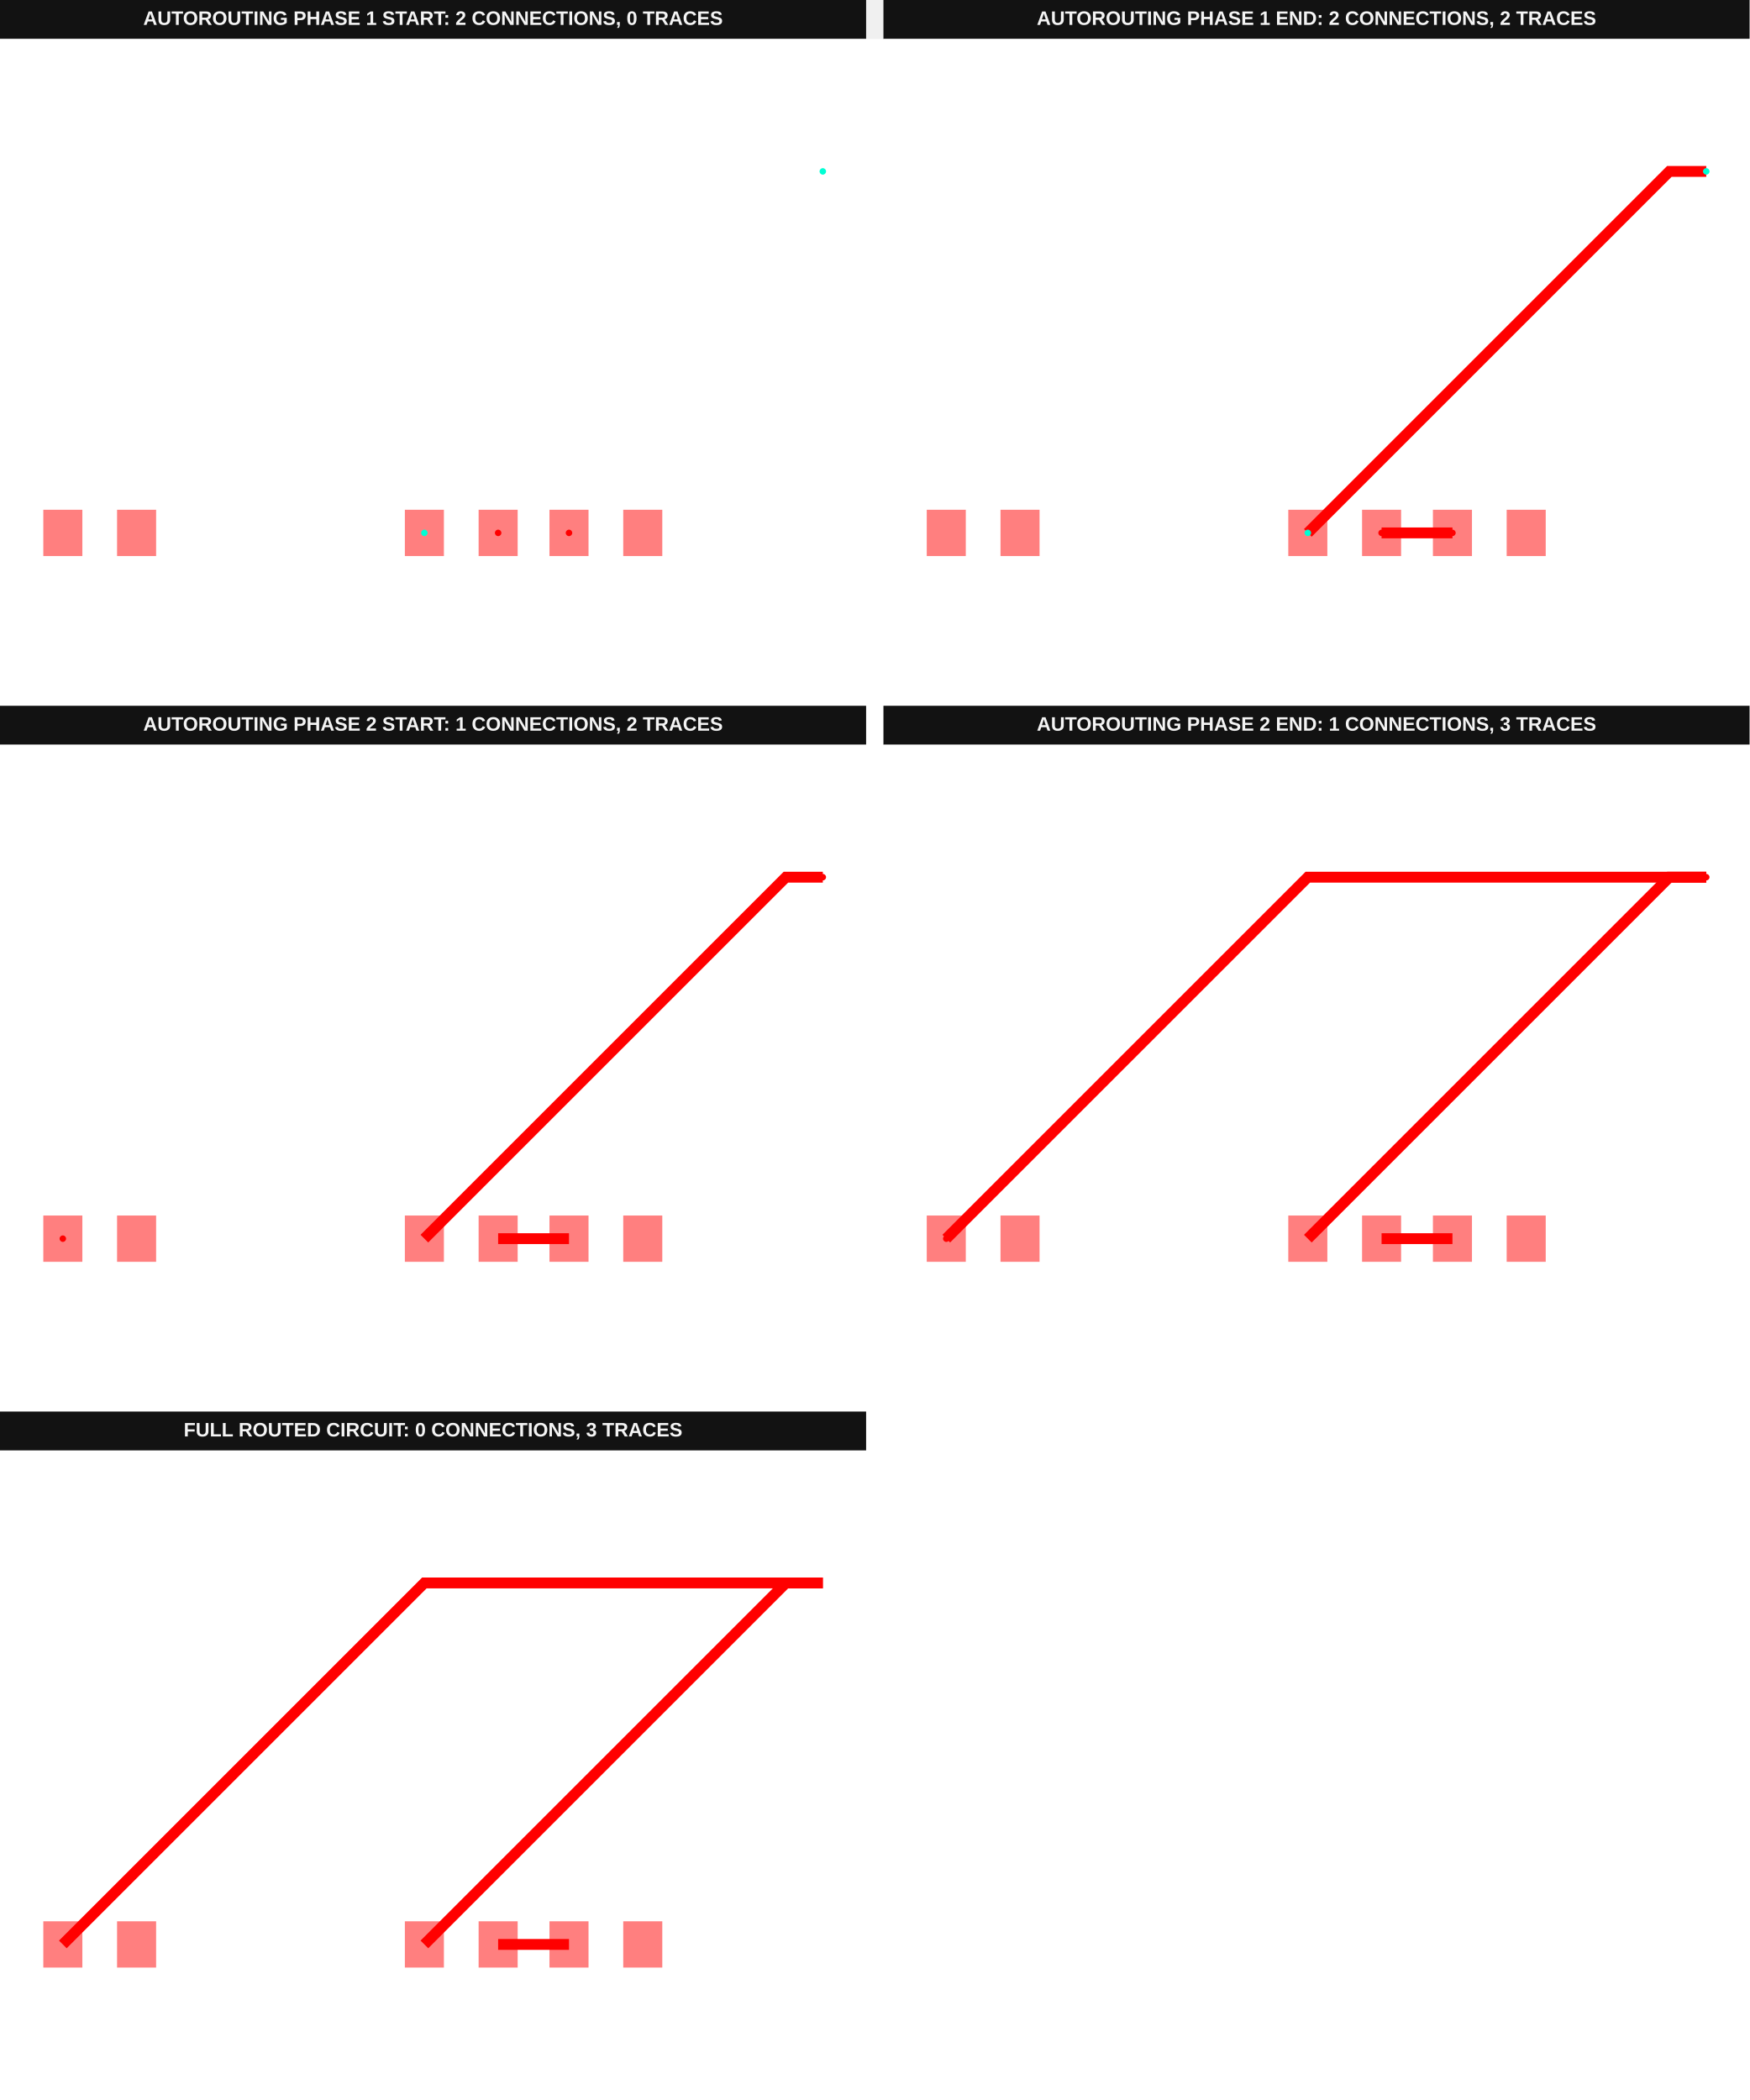
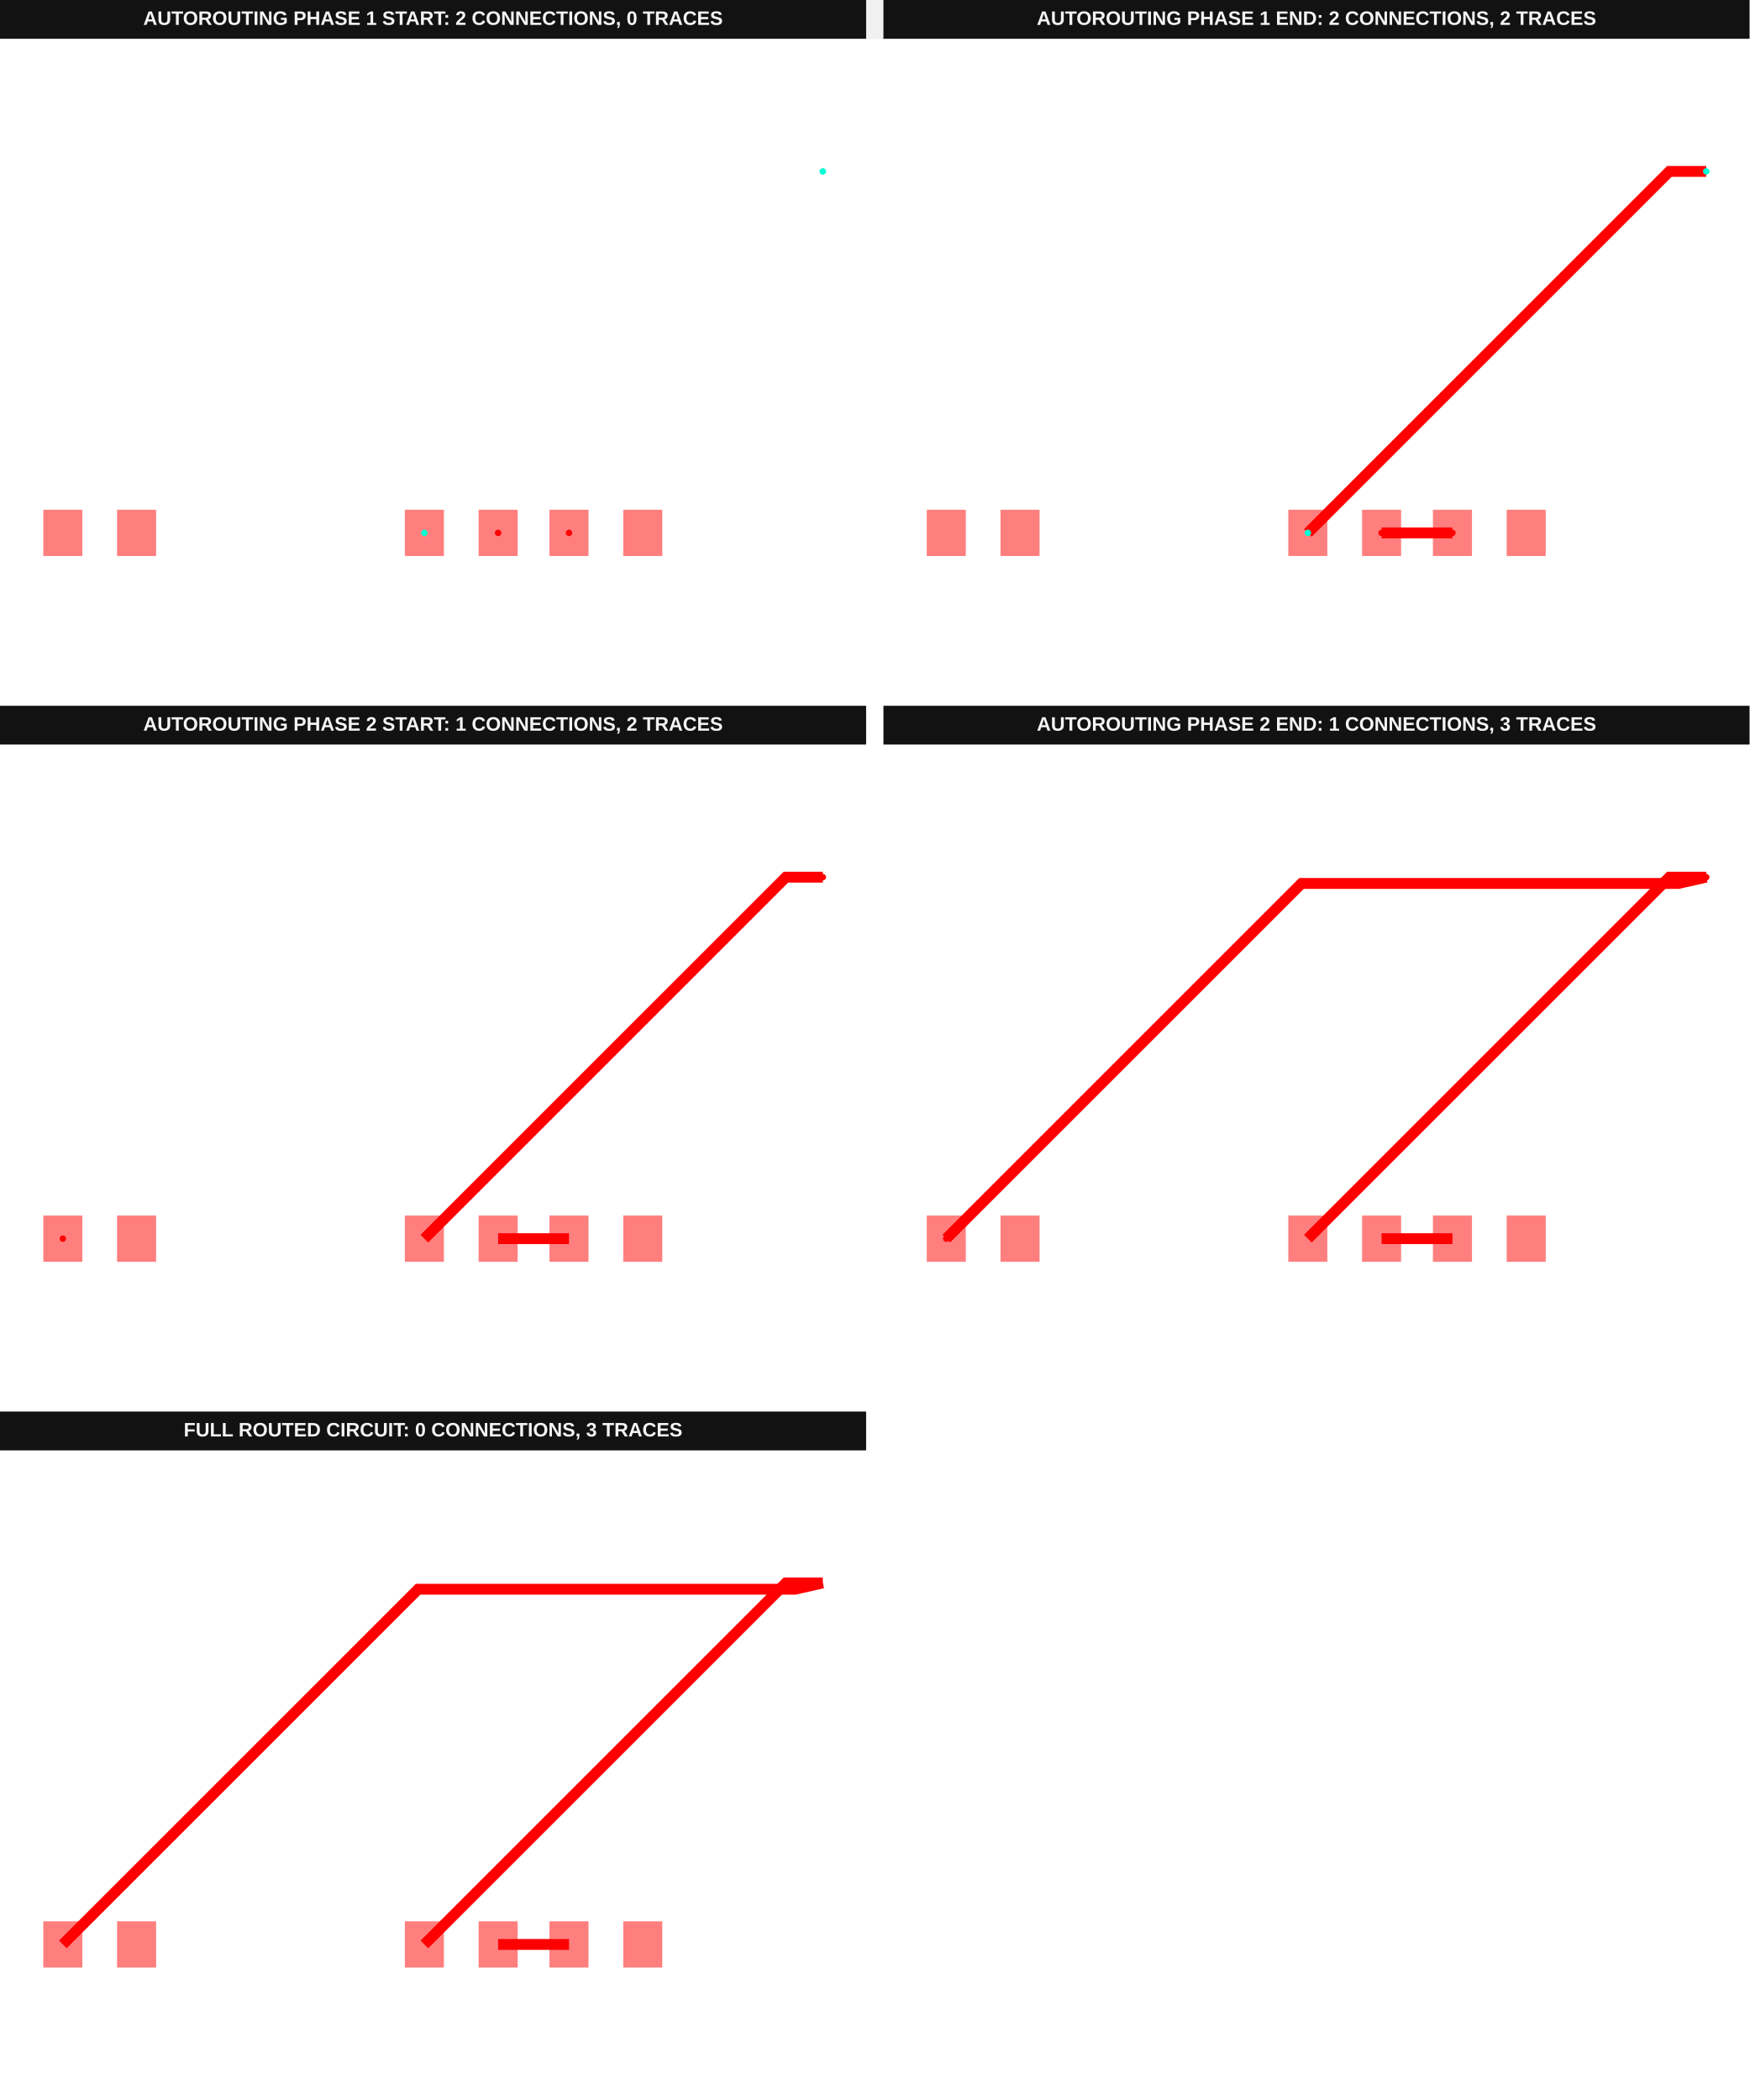
<svg xmlns="http://www.w3.org/2000/svg" width="1616" height="1940" viewBox="0 0 1616 1940" data-testid="manualplaced-breakoutpoint-autorouting-srj-autorouting-srj-stack">
  <g transform="translate(0, 0) scale(1, 1) translate(0, 0)">
    <g transform="translate(0, 0) scale(1, 1) translate(0, 0)">
      <g transform="translate(0, 0) scale(1, 1) translate(0, 0)">
        <rect x="0" y="0" width="800" height="36" fill="#121212" />
        <text x="400" y="23" fill="#f4f4f4" font-family="Arial, sans-serif" font-size="18" font-weight="700" text-anchor="middle">AUTOROUTING PHASE 1 START: 2 CONNECTIONS, 0 TRACES</text>
      </g>
      <g transform="translate(0, 36) scale(1, 1) translate(0, 0)">
        <rect width="100%" height="100%" fill="#fff" />
        <g>
          <rect data-type="rect" data-label="top breakout:pcb_breakout_point_0" data-x="-0.51" data-y="0" x="373.952" y="434.917" width="36.067" height="42.746" fill="rgba(255,0,0,0.5)" stroke="black" stroke-width="0.015" />
        </g>
        <g>
          <rect data-type="rect" data-label="top source_trace_0" data-x="0.51" data-y="0" x="442.078" y="434.917" width="36.067" height="42.746" fill="rgba(255,0,0,0.5)" stroke="black" stroke-width="0.015" />
        </g>
        <g>
          <rect data-type="rect" data-label="top source_trace_0" data-x="1.49" data-y="0" x="507.532" y="434.917" width="36.067" height="42.746" fill="rgba(255,0,0,0.5)" stroke="black" stroke-width="0.015" />
        </g>
        <g>
          <rect data-type="rect" data-label="top" data-x="2.51" data-y="0" x="575.659" y="434.917" width="36.067" height="42.746" fill="rgba(255,0,0,0.5)" stroke="black" stroke-width="0.015" />
        </g>
        <g>
          <rect data-type="rect" data-label="top breakout:pcb_breakout_point_0" data-x="-5.51" data-y="0" x="40" y="434.917" width="36.067" height="42.746" fill="rgba(255,0,0,0.5)" stroke="black" stroke-width="0.015" />
        </g>
        <g>
          <rect data-type="rect" data-label="top" data-x="-4.49" data-y="0" x="108.126" y="434.917" width="36.067" height="42.746" fill="rgba(255,0,0,0.5)" stroke="black" stroke-width="0.015" />
        </g>
        <g>
          <circle data-type="point" data-label="source_trace_0 source_trace_0 top" data-x="0.51" data-y="0" cx="460.111" cy="456.289" r="3" fill="hsl(0, 100%, 50%)" />
        </g>
        <g>
          <circle data-type="point" data-label="source_trace_0 source_trace_0 top" data-x="1.49" data-y="0" cx="525.566" cy="456.289" r="3" fill="hsl(0, 100%, 50%)" />
        </g>
        <g>
          <circle data-type="point" data-label="breakout:pcb_breakout_point_0 breakout:pcb_breakout_point_0 top" data-x="-0.51" data-y="0" cx="391.985" cy="456.289" r="3" fill="hsl(170, 100%, 50%)" />
        </g>
        <g>
          <circle data-type="point" data-label="breakout:pcb_breakout_point_0 breakout:pcb_breakout_point_0 top" data-x="5" data-y="5" cx="760" cy="122.338" r="3" fill="hsl(170, 100%, 50%)" />
        </g>
        <g id="crosshair__stack1" style="display: none">
          <line id="crosshair-h__stack1" y1="0" y2="600" stroke="#666" stroke-width="0.5" />
          <line id="crosshair-v__stack1" x1="0" x2="800" stroke="#666" stroke-width="0.5" />
          <text id="coordinates__stack1" font-family="monospace" font-size="12" fill="#666" />
        </g>
      </g>
    </g>
    <g transform="translate(816, 0) scale(1, 1) translate(0, 0)">
      <g transform="translate(0, 0) scale(1, 1) translate(0, 0)">
        <rect x="0" y="0" width="800" height="36" fill="#121212" />
        <text x="400" y="23" fill="#f4f4f4" font-family="Arial, sans-serif" font-size="18" font-weight="700" text-anchor="middle">AUTOROUTING PHASE 1 END: 2 CONNECTIONS, 2 TRACES</text>
      </g>
      <g transform="translate(0, 36) scale(1, 1) translate(0, 0)">
        <rect width="100%" height="100%" fill="#fff" />
        <g>
          <polyline data-points="5,5 4.49,5 -0.51,0" data-type="line" data-label="" points="760,122.338 725.937,122.338 391.985,456.289" fill="none" stroke="red" stroke-width="10.019" />
        </g>
        <g>
          <polyline data-points="0.51,0 1.49,0" data-type="line" data-label="" points="460.111,456.289 525.566,456.289" fill="none" stroke="red" stroke-width="10.019" />
        </g>
        <g>
          <rect data-type="rect" data-label="top breakout:pcb_breakout_point_0" data-x="-0.51" data-y="0" x="373.952" y="434.917" width="36.067" height="42.746" fill="rgba(255,0,0,0.5)" stroke="black" stroke-width="0.015" />
        </g>
        <g>
          <rect data-type="rect" data-label="top source_trace_0" data-x="0.51" data-y="0" x="442.078" y="434.917" width="36.067" height="42.746" fill="rgba(255,0,0,0.5)" stroke="black" stroke-width="0.015" />
        </g>
        <g>
          <rect data-type="rect" data-label="top source_trace_0" data-x="1.49" data-y="0" x="507.532" y="434.917" width="36.067" height="42.746" fill="rgba(255,0,0,0.5)" stroke="black" stroke-width="0.015" />
        </g>
        <g>
          <rect data-type="rect" data-label="top" data-x="2.51" data-y="0" x="575.659" y="434.917" width="36.067" height="42.746" fill="rgba(255,0,0,0.5)" stroke="black" stroke-width="0.015" />
        </g>
        <g>
          <rect data-type="rect" data-label="top breakout:pcb_breakout_point_0" data-x="-5.51" data-y="0" x="40" y="434.917" width="36.067" height="42.746" fill="rgba(255,0,0,0.5)" stroke="black" stroke-width="0.015" />
        </g>
        <g>
          <rect data-type="rect" data-label="top" data-x="-4.49" data-y="0" x="108.126" y="434.917" width="36.067" height="42.746" fill="rgba(255,0,0,0.5)" stroke="black" stroke-width="0.015" />
        </g>
        <g>
          <circle data-type="point" data-label="source_trace_0 source_trace_0 top" data-x="0.51" data-y="0" cx="460.111" cy="456.289" r="3" fill="hsl(0, 100%, 50%)" />
        </g>
        <g>
          <circle data-type="point" data-label="source_trace_0 source_trace_0 top" data-x="1.49" data-y="0" cx="525.566" cy="456.289" r="3" fill="hsl(0, 100%, 50%)" />
        </g>
        <g>
          <circle data-type="point" data-label="breakout:pcb_breakout_point_0 breakout:pcb_breakout_point_0 top" data-x="-0.51" data-y="0" cx="391.985" cy="456.289" r="3" fill="hsl(170, 100%, 50%)" />
        </g>
        <g>
          <circle data-type="point" data-label="breakout:pcb_breakout_point_0 breakout:pcb_breakout_point_0 top" data-x="5" data-y="5" cx="760" cy="122.338" r="3" fill="hsl(170, 100%, 50%)" />
        </g>
        <g id="crosshair__stack1__stack1" style="display: none">
          <line id="crosshair-h__stack1__stack1" y1="0" y2="600" stroke="#666" stroke-width="0.5" />
          <line id="crosshair-v__stack1__stack1" x1="0" x2="800" stroke="#666" stroke-width="0.5" />
          <text id="coordinates__stack1__stack1" font-family="monospace" font-size="12" fill="#666" />
        </g>
      </g>
    </g>
  </g>
  <g transform="translate(0, 652) scale(1, 1) translate(0, 0)">
    <g transform="translate(0, 0) scale(1, 1) translate(0, 0)">
      <g transform="translate(0, 0) scale(1, 1) translate(0, 0)">
        <rect x="0" y="0" width="800" height="36" fill="#121212" />
        <text x="400" y="23" fill="#f4f4f4" font-family="Arial, sans-serif" font-size="18" font-weight="700" text-anchor="middle">AUTOROUTING PHASE 2 START: 1 CONNECTIONS, 2 TRACES</text>
      </g>
      <g transform="translate(0, 36) scale(1, 1) translate(0, 0)">
        <rect width="100%" height="100%" fill="#fff" />
        <g>
          <polyline data-points="5,5 4.49,5 -0.51,0" data-type="line" data-label="" points="760,122.338 725.937,122.338 391.985,456.289" fill="none" stroke="red" stroke-width="10.019" />
        </g>
        <g>
          <polyline data-points="0.51,0 1.49,0" data-type="line" data-label="" points="460.111,456.289 525.566,456.289" fill="none" stroke="red" stroke-width="10.019" />
        </g>
        <g>
          <rect data-type="rect" data-label="top source_trace_1" data-x="-0.51" data-y="0" x="373.952" y="434.917" width="36.067" height="42.746" fill="rgba(255,0,0,0.5)" stroke="black" stroke-width="0.015" />
        </g>
        <g>
          <rect data-type="rect" data-label="top" data-x="0.51" data-y="0" x="442.078" y="434.917" width="36.067" height="42.746" fill="rgba(255,0,0,0.5)" stroke="black" stroke-width="0.015" />
        </g>
        <g>
          <rect data-type="rect" data-label="top" data-x="1.49" data-y="0" x="507.532" y="434.917" width="36.067" height="42.746" fill="rgba(255,0,0,0.5)" stroke="black" stroke-width="0.015" />
        </g>
        <g>
          <rect data-type="rect" data-label="top" data-x="2.51" data-y="0" x="575.659" y="434.917" width="36.067" height="42.746" fill="rgba(255,0,0,0.5)" stroke="black" stroke-width="0.015" />
        </g>
        <g>
          <rect data-type="rect" data-label="top source_trace_1" data-x="-5.51" data-y="0" x="40" y="434.917" width="36.067" height="42.746" fill="rgba(255,0,0,0.5)" stroke="black" stroke-width="0.015" />
        </g>
        <g>
          <rect data-type="rect" data-label="top" data-x="-4.49" data-y="0" x="108.126" y="434.917" width="36.067" height="42.746" fill="rgba(255,0,0,0.5)" stroke="black" stroke-width="0.015" />
        </g>
        <g>
          <circle data-type="point" data-label="source_trace_1 source_trace_1 top" data-x="5" data-y="5" cx="760" cy="122.338" r="3" fill="hsl(0, 100%, 50%)" />
        </g>
        <g>
          <circle data-type="point" data-label="source_trace_1 source_trace_1 top" data-x="-5.51" data-y="0" cx="58.033" cy="456.289" r="3" fill="hsl(0, 100%, 50%)" />
        </g>
        <g id="crosshair__stack1__stack1" style="display: none">
          <line id="crosshair-h__stack1__stack1" y1="0" y2="600" stroke="#666" stroke-width="0.5" />
          <line id="crosshair-v__stack1__stack1" x1="0" x2="800" stroke="#666" stroke-width="0.5" />
          <text id="coordinates__stack1__stack1" font-family="monospace" font-size="12" fill="#666" />
        </g>
      </g>
    </g>
    <g transform="translate(816, 0) scale(1, 1) translate(0, 0)">
      <g transform="translate(0, 0) scale(1, 1) translate(0, 0)">
        <rect x="0" y="0" width="800" height="36" fill="#121212" />
        <text x="400" y="23" fill="#f4f4f4" font-family="Arial, sans-serif" font-size="18" font-weight="700" text-anchor="middle">AUTOROUTING PHASE 2 END: 1 CONNECTIONS, 3 TRACES</text>
      </g>
      <g transform="translate(0, 36) scale(1, 1) translate(0, 0)">
        <rect width="100%" height="100%" fill="#fff" />
        <g>
          <polyline data-points="5,5 4.49,5 -0.51,0" data-type="line" data-label="" points="760,122.338 725.937,122.338 391.985,456.289" fill="none" stroke="red" stroke-width="10.019" />
        </g>
        <g>
          <polyline data-points="0.51,0 1.49,0" data-type="line" data-label="" points="460.111,456.289 525.566,456.289" fill="none" stroke="red" stroke-width="10.019" />
        </g>
        <g>
-           <polyline data-points="-5.51,0 -0.5099999999999998,5 5,5" data-type="line" data-label="" points="58.033,456.289 391.985,122.338 760,122.338" fill="none" stroke="red" stroke-width="10.019" />
+           <polyline data-points="5,5 4.615,4.913 4.212,4.913 4.010157369769017,4.913 -0.5969999999999995,4.913 -5.51,0" data-type="line" data-label="" points="760,122.338 734.286,128.148 707.369,128.148 693.888,128.148 386.174,128.148 58.033,456.289" fill="none" stroke="red" stroke-width="10.019" />
        </g>
        <g>
          <rect data-type="rect" data-label="top source_trace_1" data-x="-0.51" data-y="0" x="373.952" y="434.917" width="36.067" height="42.746" fill="rgba(255,0,0,0.5)" stroke="black" stroke-width="0.015" />
        </g>
        <g>
          <rect data-type="rect" data-label="top" data-x="0.51" data-y="0" x="442.078" y="434.917" width="36.067" height="42.746" fill="rgba(255,0,0,0.5)" stroke="black" stroke-width="0.015" />
        </g>
        <g>
          <rect data-type="rect" data-label="top" data-x="1.49" data-y="0" x="507.532" y="434.917" width="36.067" height="42.746" fill="rgba(255,0,0,0.5)" stroke="black" stroke-width="0.015" />
        </g>
        <g>
          <rect data-type="rect" data-label="top" data-x="2.51" data-y="0" x="575.659" y="434.917" width="36.067" height="42.746" fill="rgba(255,0,0,0.5)" stroke="black" stroke-width="0.015" />
        </g>
        <g>
          <rect data-type="rect" data-label="top source_trace_1" data-x="-5.51" data-y="0" x="40" y="434.917" width="36.067" height="42.746" fill="rgba(255,0,0,0.5)" stroke="black" stroke-width="0.015" />
        </g>
        <g>
          <rect data-type="rect" data-label="top" data-x="-4.49" data-y="0" x="108.126" y="434.917" width="36.067" height="42.746" fill="rgba(255,0,0,0.5)" stroke="black" stroke-width="0.015" />
        </g>
        <g>
          <circle data-type="point" data-label="source_trace_1 source_trace_1 top" data-x="5" data-y="5" cx="760" cy="122.338" r="3" fill="hsl(0, 100%, 50%)" />
        </g>
        <g>
          <circle data-type="point" data-label="source_trace_1 source_trace_1 top" data-x="-5.51" data-y="0" cx="58.033" cy="456.289" r="3" fill="hsl(0, 100%, 50%)" />
        </g>
        <g id="crosshair__stack1__stack1__stack1" style="display: none">
          <line id="crosshair-h__stack1__stack1__stack1" y1="0" y2="600" stroke="#666" stroke-width="0.5" />
          <line id="crosshair-v__stack1__stack1__stack1" x1="0" x2="800" stroke="#666" stroke-width="0.5" />
          <text id="coordinates__stack1__stack1__stack1" font-family="monospace" font-size="12" fill="#666" />
        </g>
      </g>
    </g>
  </g>
  <g transform="translate(0, 1304) scale(1, 1) translate(0, 0)">
    <g transform="translate(0, 0) scale(1, 1) translate(0, 0)">
      <g transform="translate(0, 0) scale(1, 1) translate(0, 0)">
        <rect x="0" y="0" width="800" height="36" fill="#121212" />
        <text x="400" y="23" fill="#f4f4f4" font-family="Arial, sans-serif" font-size="18" font-weight="700" text-anchor="middle">FULL ROUTED CIRCUIT: 0 CONNECTIONS, 3 TRACES</text>
      </g>
      <g transform="translate(0, 36) scale(1, 1) translate(0, 0)">
        <rect width="100%" height="100%" fill="#fff" />
        <g>
          <polyline data-points="-0.51,0 4.49,5 5,5" data-type="line" data-label="" points="391.985,456.289 725.937,122.338 760,122.338" fill="none" stroke="red" stroke-width="10.019" />
        </g>
        <g>
          <polyline data-points="0.51,0 1.49,0" data-type="line" data-label="" points="460.111,456.289 525.566,456.289" fill="none" stroke="red" stroke-width="10.019" />
        </g>
        <g>
-           <polyline data-points="-5.51,0 -0.5099999999999998,5 5,5" data-type="line" data-label="" points="58.033,456.289 391.985,122.338 760,122.338" fill="none" stroke="red" stroke-width="10.019" />
+           <polyline data-points="-5.51,0 -0.5969999999999995,4.913 4.010157369769017,4.913 4.212,4.913 4.615,4.913 5,5" data-type="line" data-label="" points="58.033,456.289 386.174,128.148 693.888,128.148 707.369,128.148 734.286,128.148 760,122.338" fill="none" stroke="red" stroke-width="10.019" />
        </g>
        <g>
          <rect data-type="rect" data-label="top" data-x="-0.51" data-y="0" x="373.952" y="434.917" width="36.067" height="42.746" fill="rgba(255,0,0,0.5)" stroke="black" stroke-width="0.015" />
        </g>
        <g>
          <rect data-type="rect" data-label="top" data-x="0.51" data-y="0" x="442.078" y="434.917" width="36.067" height="42.746" fill="rgba(255,0,0,0.5)" stroke="black" stroke-width="0.015" />
        </g>
        <g>
          <rect data-type="rect" data-label="top" data-x="1.49" data-y="0" x="507.532" y="434.917" width="36.067" height="42.746" fill="rgba(255,0,0,0.5)" stroke="black" stroke-width="0.015" />
        </g>
        <g>
          <rect data-type="rect" data-label="top" data-x="2.51" data-y="0" x="575.659" y="434.917" width="36.067" height="42.746" fill="rgba(255,0,0,0.5)" stroke="black" stroke-width="0.015" />
        </g>
        <g>
          <rect data-type="rect" data-label="top" data-x="-5.51" data-y="0" x="40" y="434.917" width="36.067" height="42.746" fill="rgba(255,0,0,0.5)" stroke="black" stroke-width="0.015" />
        </g>
        <g>
          <rect data-type="rect" data-label="top" data-x="-4.49" data-y="0" x="108.126" y="434.917" width="36.067" height="42.746" fill="rgba(255,0,0,0.5)" stroke="black" stroke-width="0.015" />
        </g>
        <g id="crosshair__stack1__stack2" style="display: none">
          <line id="crosshair-h__stack1__stack2" y1="0" y2="600" stroke="#666" stroke-width="0.5" />
          <line id="crosshair-v__stack1__stack2" x1="0" x2="800" stroke="#666" stroke-width="0.5" />
          <text id="coordinates__stack1__stack2" font-family="monospace" font-size="12" fill="#666" />
        </g>
      </g>
    </g>
    <g transform="translate(816, 0) scale(1, 1) translate(0, 0)">
      <rect width="800" height="636" fill="#fff" />
    </g>
  </g>
</svg>
